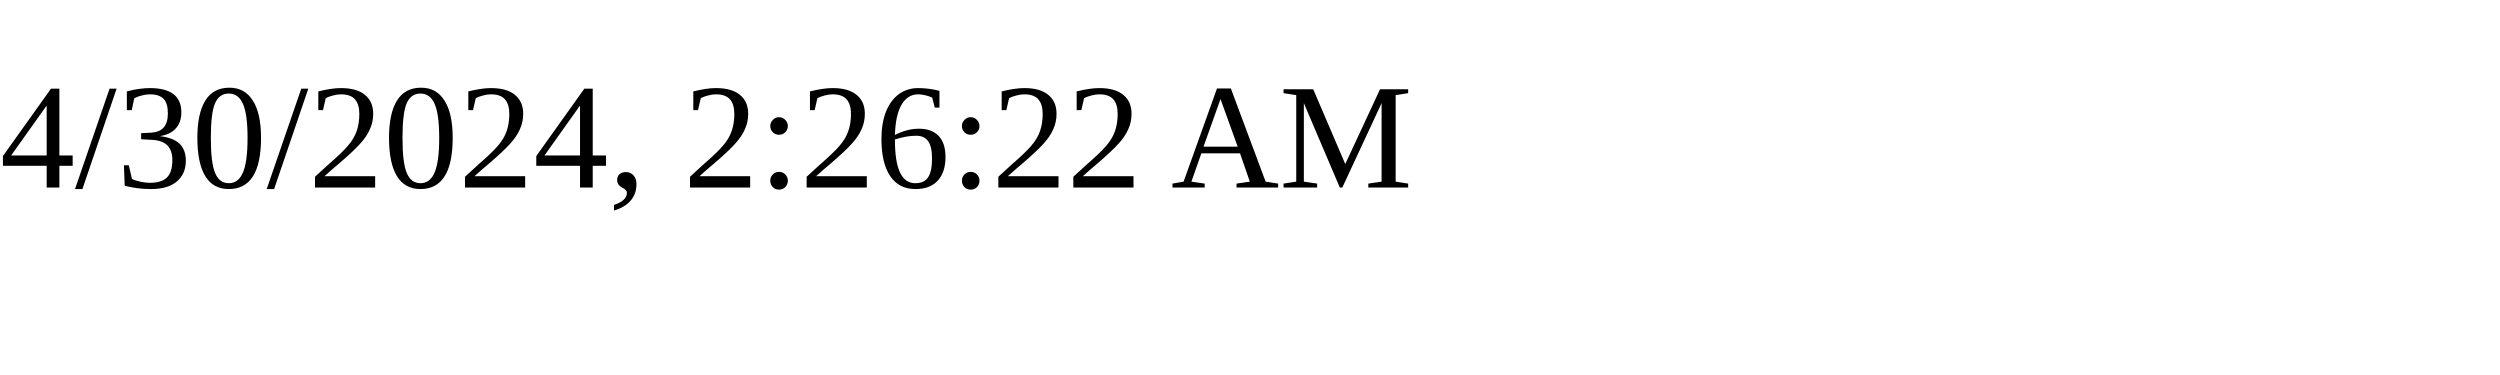
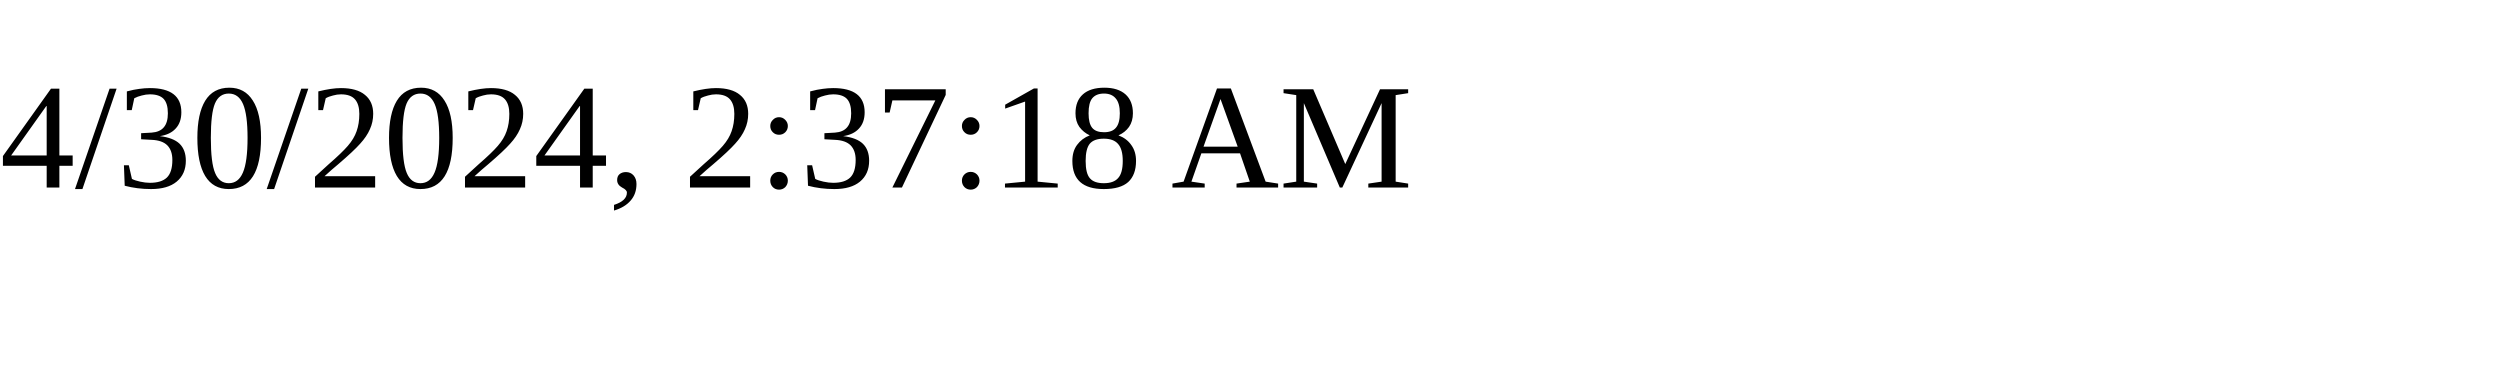
<svg xmlns="http://www.w3.org/2000/svg" height="30" width="200">
-   <text x="0" y="15">4/30/2024, 2:26:22 AM</text>
+   <text x="0" y="15">4/30/2024, 2:37:18 AM</text>
</svg>
